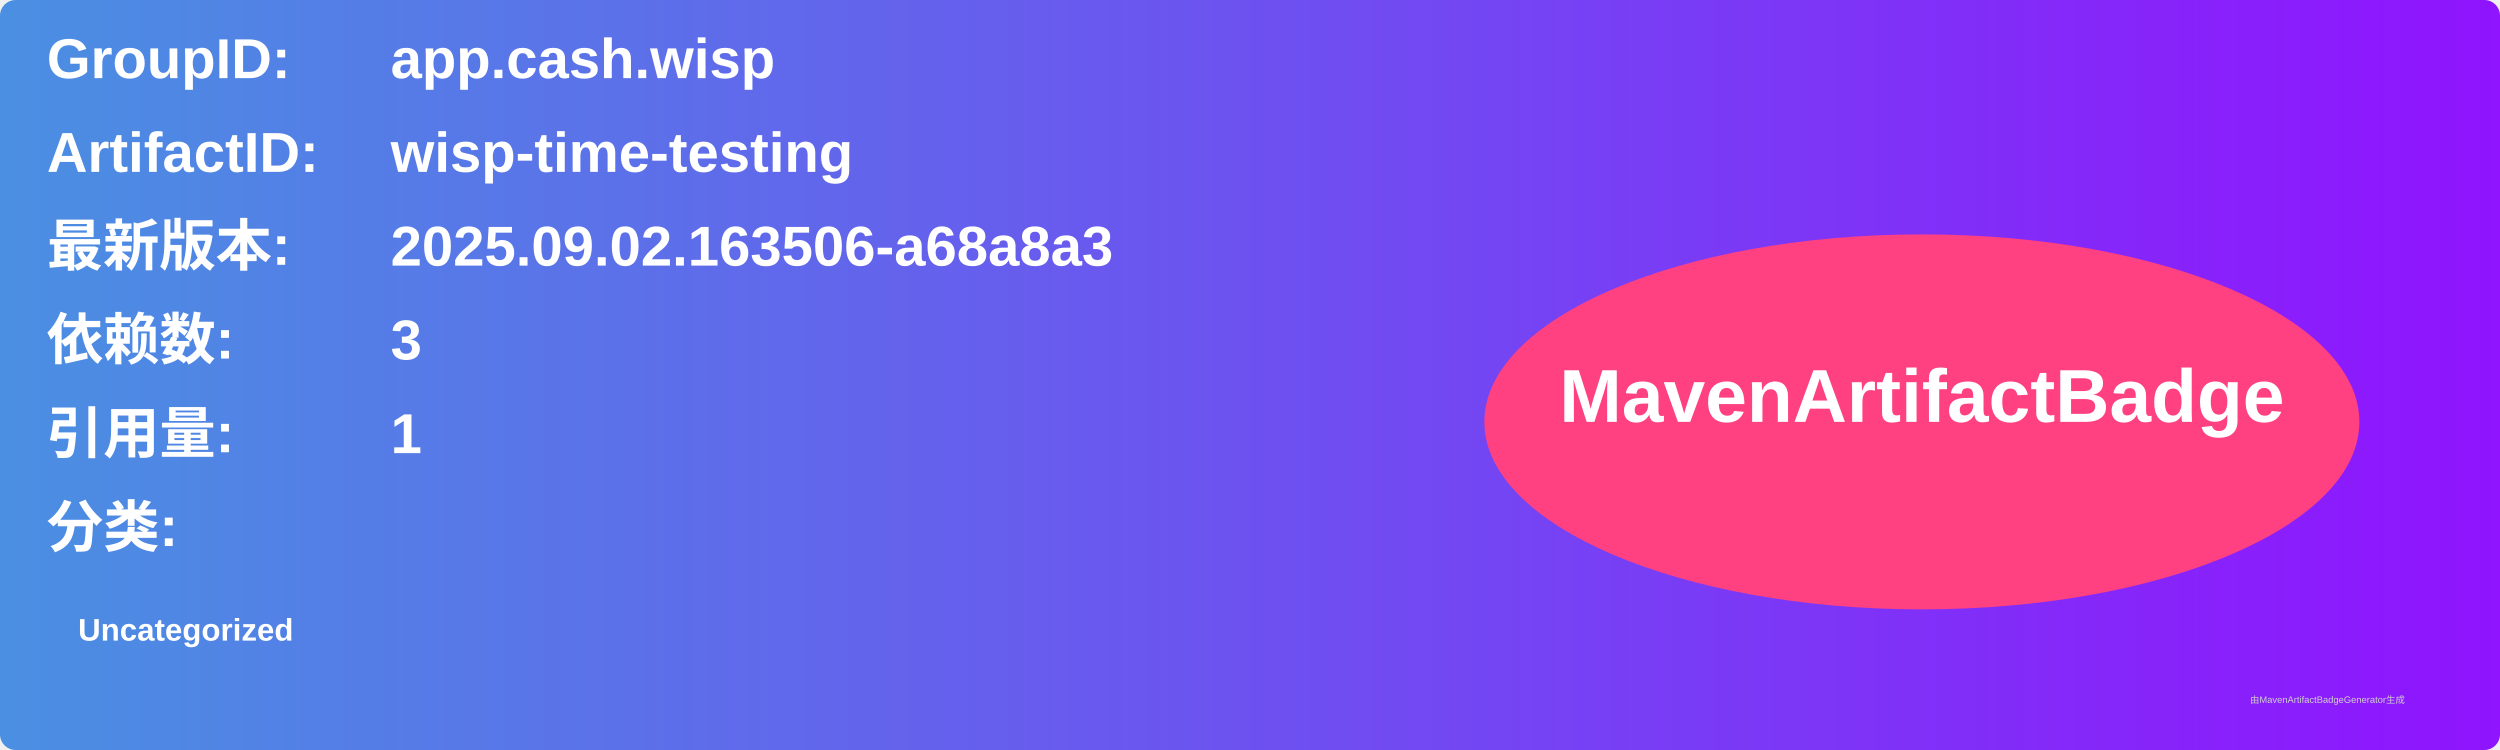
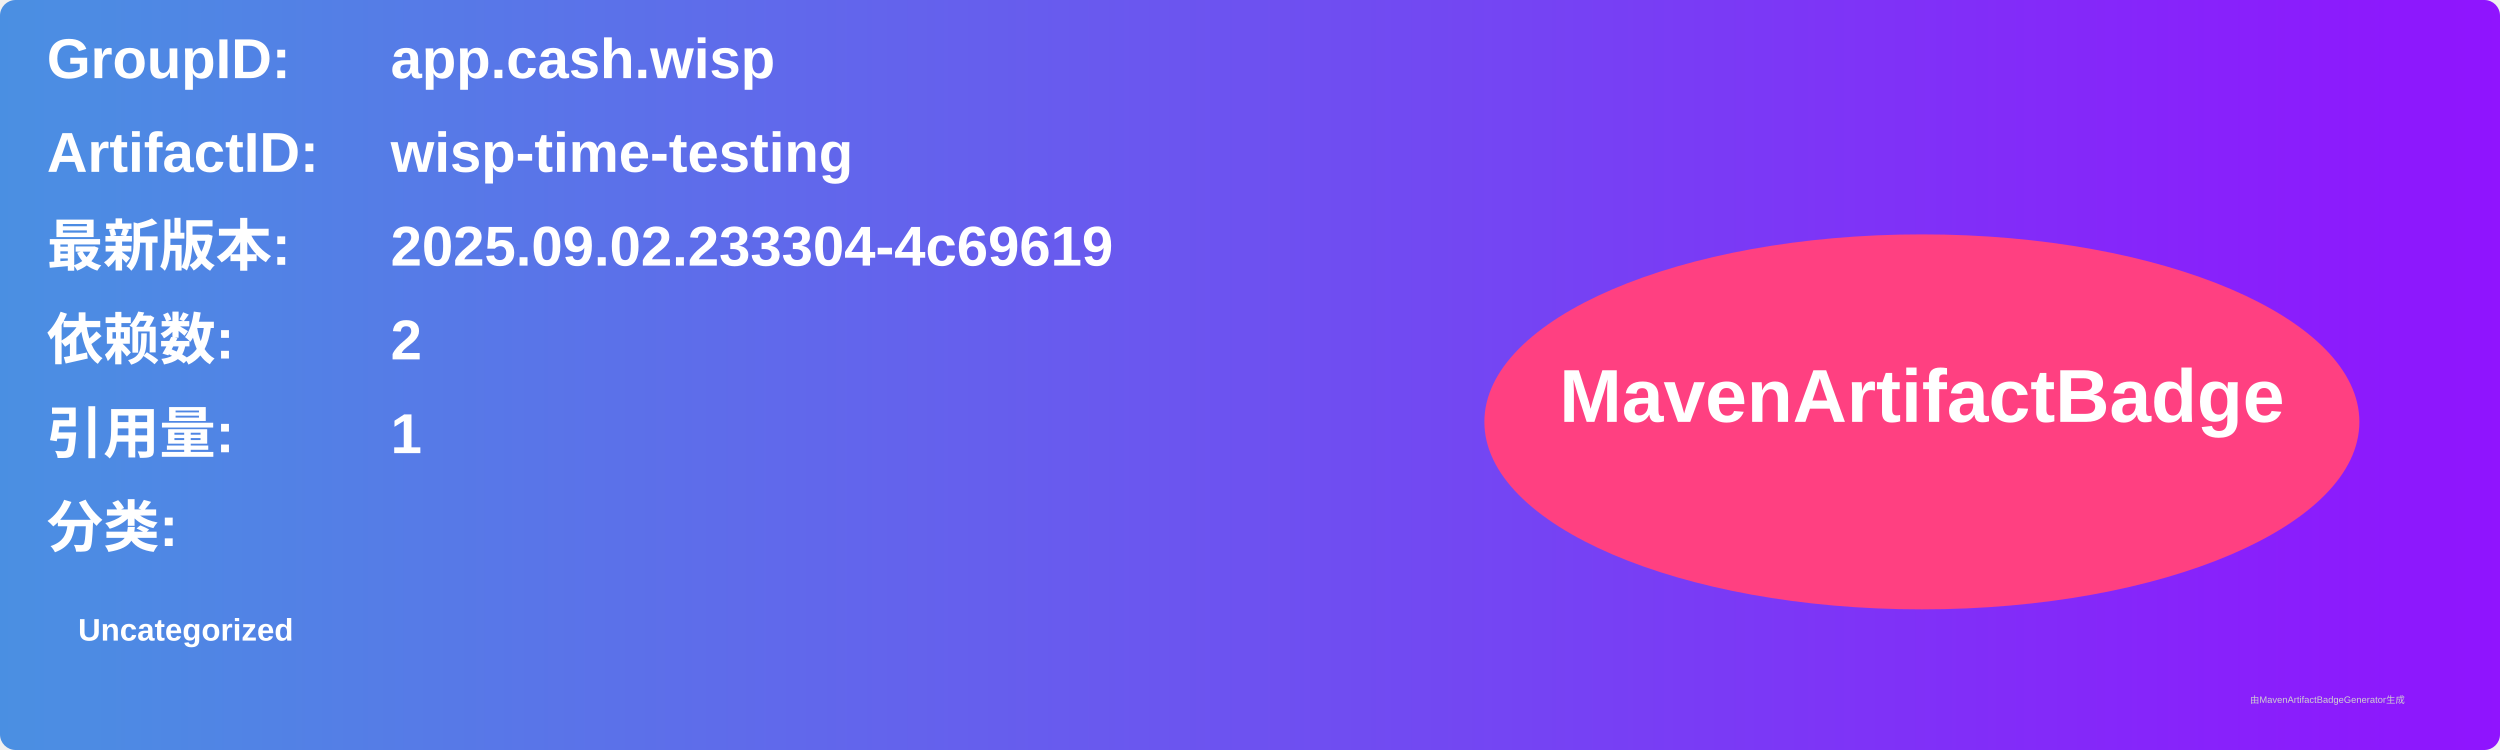
<svg xmlns="http://www.w3.org/2000/svg" width="800" height="240" viewBox="0 0 800 240">
  <linearGradient id="grad" x1="0%" y1="0%" x2="100%" y2="0%">
    <stop offset="0%" stop-color="#4a90e2" />
    <stop offset="100%" stop-color="#9013fe" />
  </linearGradient>
  <rect width="100%" height="100%" rx="5" ry="5" fill="url(#grad)" />
  <g transform="translate(15, 15)">
    <text x="0" y="10" font-family="Arial" font-size="18" fill="white" font-weight="bold" width="260">GroupID:</text>
    <text x="110" y="10" font-family="Arial" font-size="18" fill="white" font-weight="bold" width="460">app.cash.wisp</text>
    <text x="0" y="40" font-family="Arial" font-size="18" fill="white" font-weight="bold" width="260">ArtifactID:</text>
    <text x="110" y="40" font-family="Arial" font-size="18" fill="white" font-weight="bold" width="460">wisp-time-testing</text>
    <text x="0" y="70" font-family="Arial" font-size="18" fill="white" font-weight="bold">最新版本:</text>
    <text x="110" y="70" font-family="Arial" font-size="18" fill="white" font-weight="bold">
-       <tspan font-weight="bold">2025.09.02.163506-a68a8a3</tspan>
+       <tspan font-weight="bold">2025.09.02.233304-4c69619</tspan>
    </text>
    <text x="0" y="100" font-family="Arial" font-size="18" fill="white" font-weight="bold">依赖数: </text>
    <text x="110" y="100" font-family="Arial" font-size="18" fill="white">
-       <tspan font-weight="bold">3</tspan>
+       <tspan font-weight="bold">2</tspan>
    </text>
    <text x="0" y="130" font-family="Arial" font-size="18" fill="white" font-weight="bold">引用量: </text>
    <text x="110" y="130" font-family="Arial" font-size="18" fill="white">
      <tspan font-weight="bold">1</tspan>
    </text>
    <text x="0" y="160" font-family="Arial" font-size="18" fill="white" font-weight="bold">分类:</text>
    <text x="10" y="190" font-family="Arial" font-size="10" fill="white">
      <tspan font-weight="bold">Uncategorized</tspan>
    </text>
    <ellipse cx="600" cy="120" rx="140" ry="60" fill="#ff4081" />
    <text x="600" y="120" text-anchor="middle" font-family="Arial" font-size="24" fill="white" font-weight="bold">MavenArtifactBadge</text>
  </g>
  <text x="720" y="225" font-family="Arial" font-size="3" fill="#d0d0d0">由MavenArtifactBadgeGenerator生成</text>
</svg>
